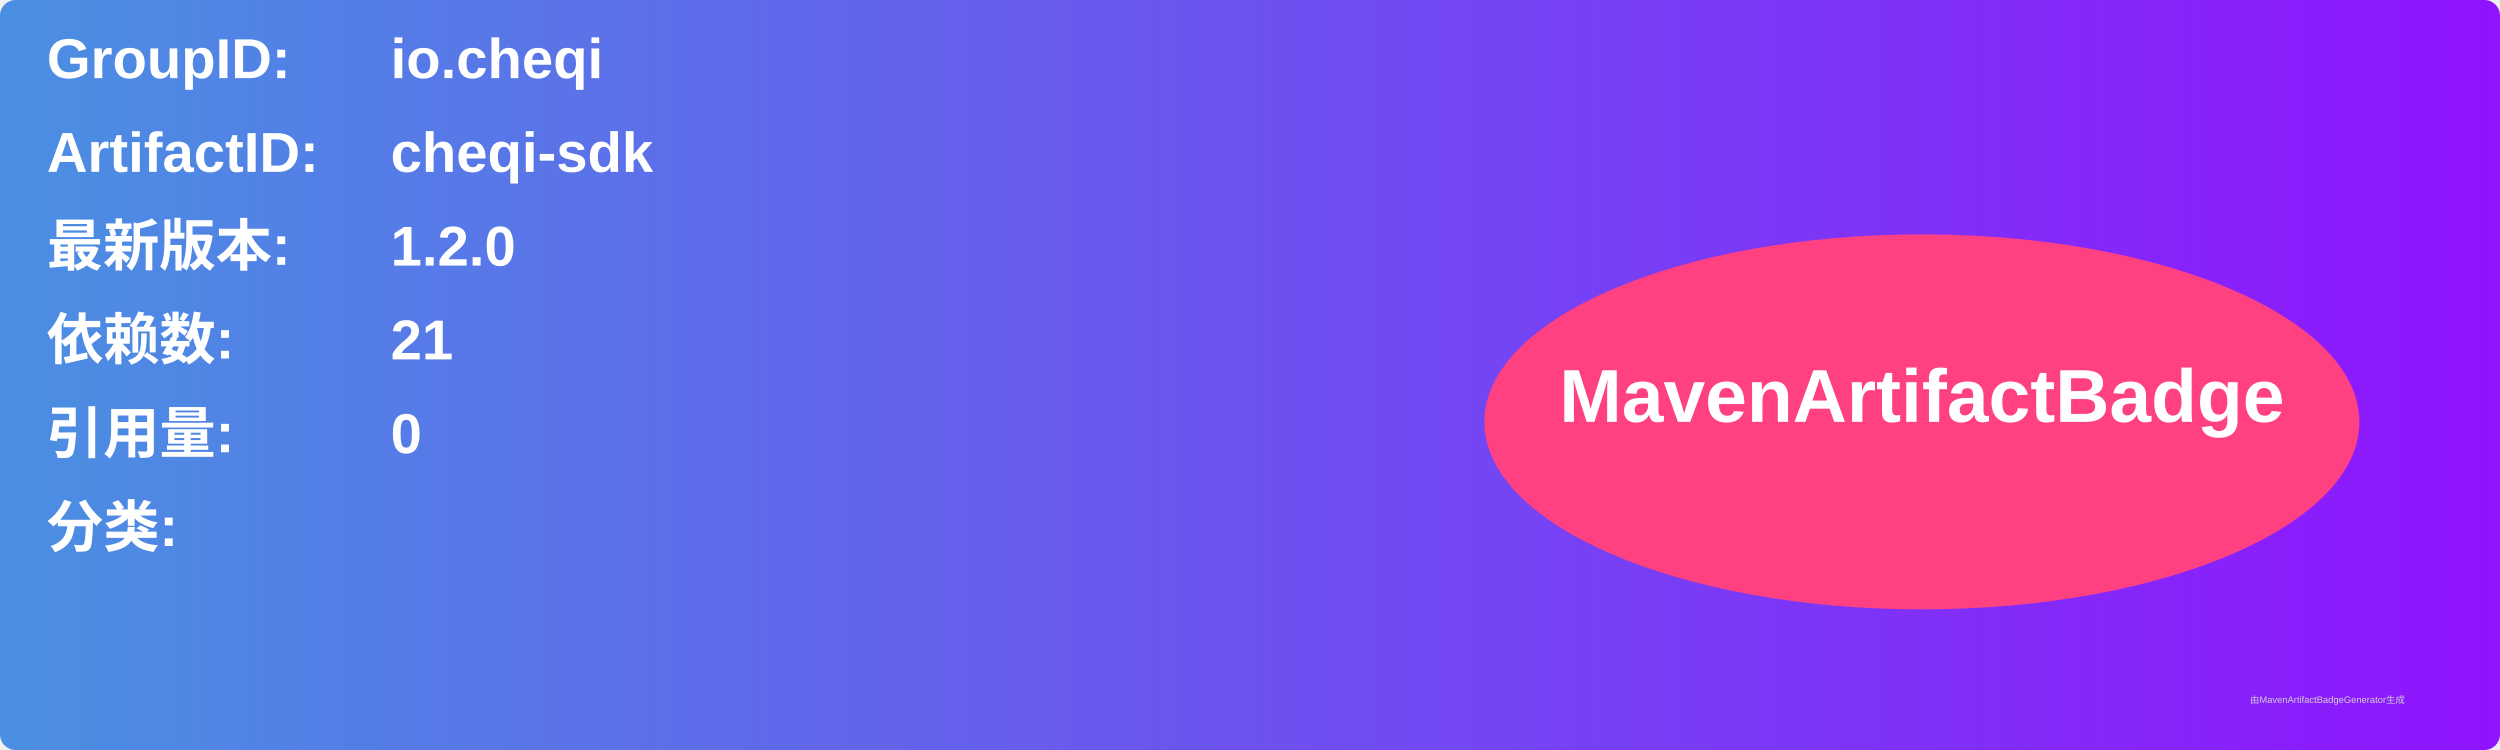
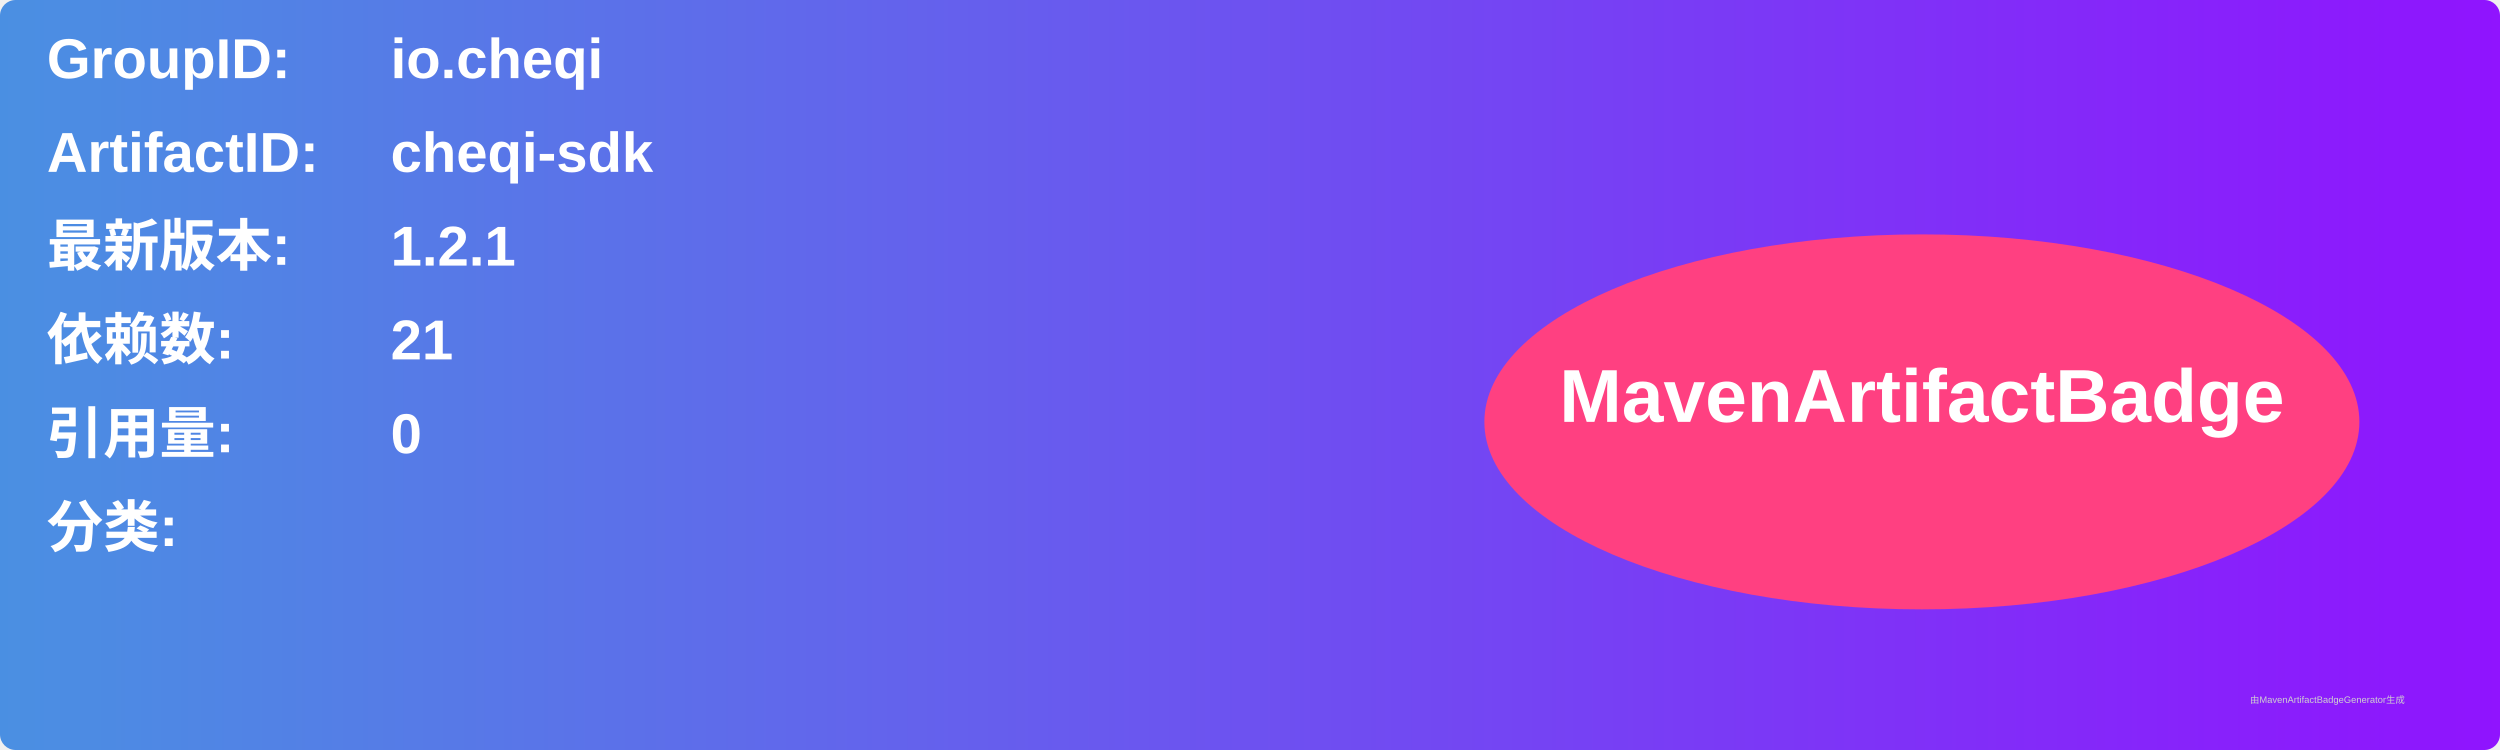
<svg xmlns="http://www.w3.org/2000/svg" width="800" height="240" viewBox="0 0 800 240">
  <linearGradient id="grad" x1="0%" y1="0%" x2="100%" y2="0%">
    <stop offset="0%" stop-color="#4a90e2" />
    <stop offset="100%" stop-color="#9013fe" />
  </linearGradient>
  <rect width="100%" height="100%" rx="5" ry="5" fill="url(#grad)" />
  <g transform="translate(15, 15)">
    <text x="0" y="10" font-family="Arial" font-size="18" fill="white" font-weight="bold" width="260">GroupID:</text>
    <text x="110" y="10" font-family="Arial" font-size="18" fill="white" font-weight="bold" width="460">io.cheqi</text>
    <text x="0" y="40" font-family="Arial" font-size="18" fill="white" font-weight="bold" width="260">ArtifactID:</text>
    <text x="110" y="40" font-family="Arial" font-size="18" fill="white" font-weight="bold" width="460">cheqi-sdk</text>
    <text x="0" y="70" font-family="Arial" font-size="18" fill="white" font-weight="bold">最新版本:</text>
    <text x="110" y="70" font-family="Arial" font-size="18" fill="white" font-weight="bold">
-       <tspan font-weight="bold">1.2.0</tspan>
+       <tspan font-weight="bold">1.2.1</tspan>
    </text>
    <text x="0" y="100" font-family="Arial" font-size="18" fill="white" font-weight="bold">依赖数: </text>
    <text x="110" y="100" font-family="Arial" font-size="18" fill="white">
      <tspan font-weight="bold">21</tspan>
    </text>
    <text x="0" y="130" font-family="Arial" font-size="18" fill="white" font-weight="bold">引用量: </text>
    <text x="110" y="130" font-family="Arial" font-size="18" fill="white">
      <tspan font-weight="bold">0</tspan>
    </text>
    <text x="0" y="160" font-family="Arial" font-size="18" fill="white" font-weight="bold">分类:</text>
    <text x="10" y="190" font-family="Arial" font-size="10" fill="white">
      <tspan font-weight="bold" />
    </text>
    <ellipse cx="600" cy="120" rx="140" ry="60" fill="#ff4081" />
    <text x="600" y="120" text-anchor="middle" font-family="Arial" font-size="24" fill="white" font-weight="bold">MavenArtifactBadge</text>
  </g>
  <text x="720" y="225" font-family="Arial" font-size="3" fill="#d0d0d0">由MavenArtifactBadgeGenerator生成</text>
</svg>
